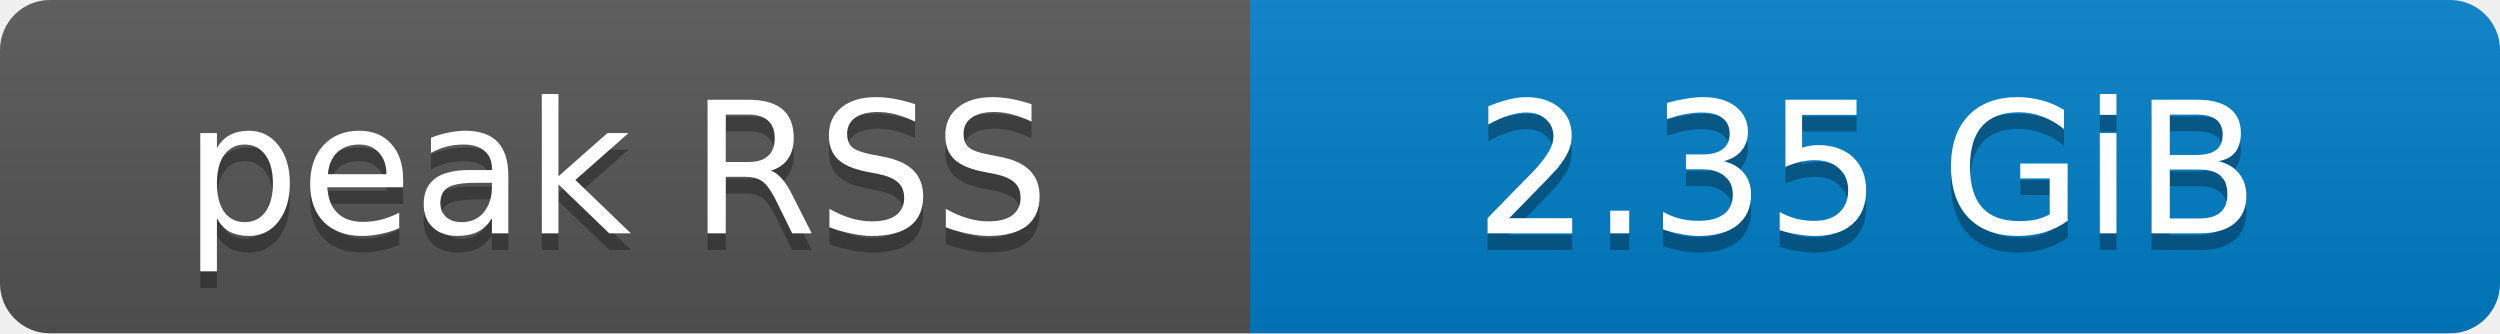
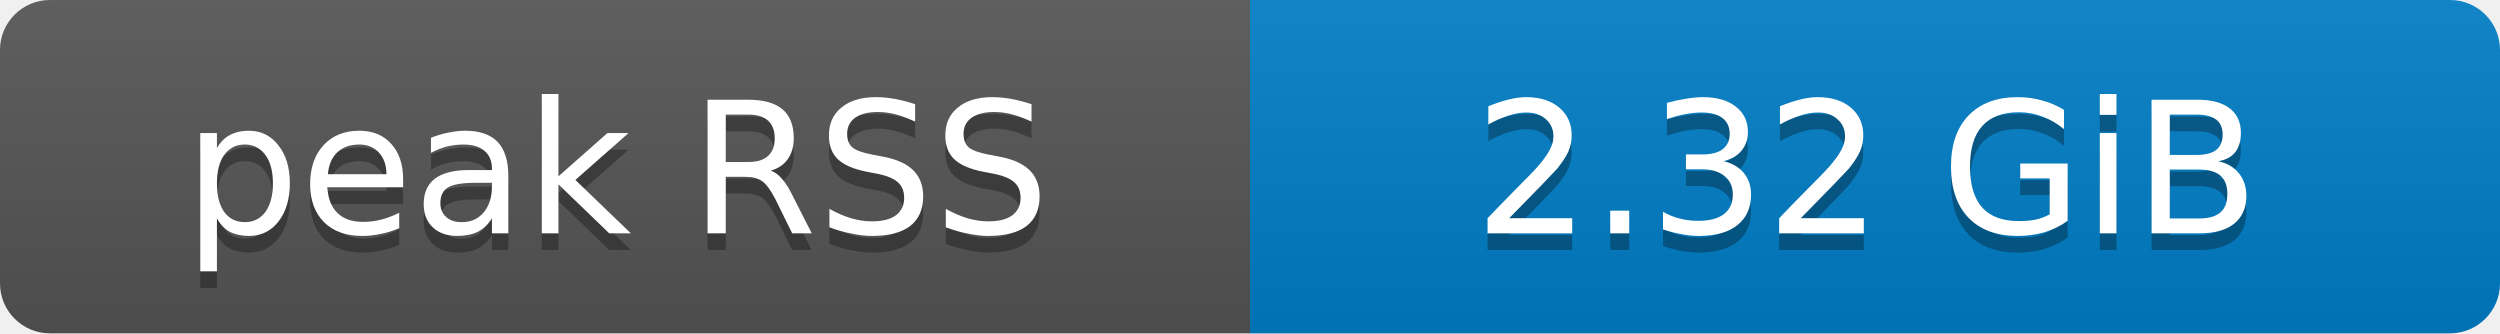
- <svg xmlns="http://www.w3.org/2000/svg" width="150" height="20" role="img" aria-label="peak RSS: 2.35 GiB">
+ <svg xmlns="http://www.w3.org/2000/svg" width="150" height="20" role="img" aria-label="peak RSS: 2.32 GiB">
  <defs>
    <clipPath id="round">
      <rect width="150" height="20" rx="3" fill="#fff" />
    </clipPath>
    <linearGradient id="shade" x2="0" y2="100%">
      <stop offset="0" stop-color="#bbb" stop-opacity=".1" />
      <stop offset="1" stop-opacity=".1" />
    </linearGradient>
  </defs>
  <g clip-path="url(#round)">
    <rect width="75" height="20" fill="#555" />
    <rect x="75" width="75" height="20" fill="#007ec6" />
    <rect width="150" height="20" fill="url(#shade)" />
  </g>
  <g fill="#fff" text-anchor="middle" font-family="Verdana,Geneva,DejaVu Sans,sans-serif" font-size="11">
    <text x="37" y="15" fill="#010101" fill-opacity=".3">peak RSS</text>
    <text x="37" y="14">peak RSS</text>
-     <text x="112" y="15" fill="#010101" fill-opacity=".3">2.35 GiB</text>
-     <text x="112" y="14">2.35 GiB</text>
+     <text x="112" y="15" fill="#010101" fill-opacity=".3">2.32 GiB</text>
+     <text x="112" y="14">2.32 GiB</text>
  </g>
</svg>
